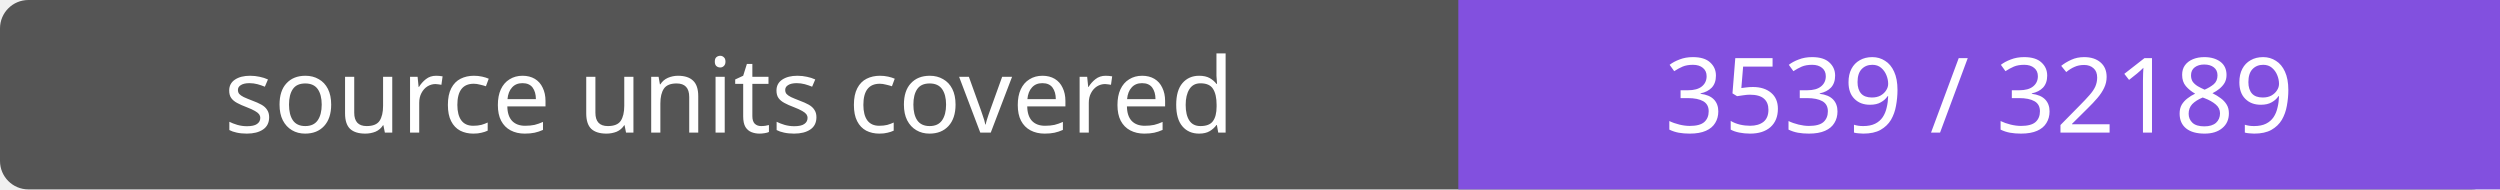
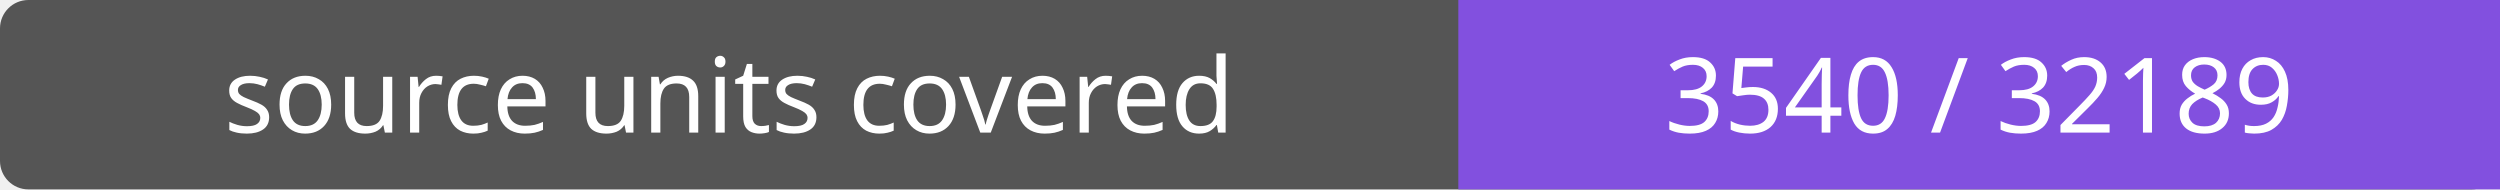
- <svg xmlns="http://www.w3.org/2000/svg" width="264" height="20" role="img" aria-label="source units covered: 3539 / 32189">
+ <svg xmlns="http://www.w3.org/2000/svg" width="264" height="20" role="img" aria-label="source units covered: 3540 / 32189">
  <rect width="264" height="20" rx="3" fill="#555" />
  <path fill="#8250df" d="M154 0h110v20H154z" />
  <g fill="#fff" text-anchor="middle" font-family="Verdana,sans-serif" font-size="11">
    <text x="77.0" y="14">source units covered</text>
-     <text x="209.0" y="14">3539 / 32189</text>
+     <text x="209.0" y="14">3540 / 32189</text>
  </g>
</svg>
